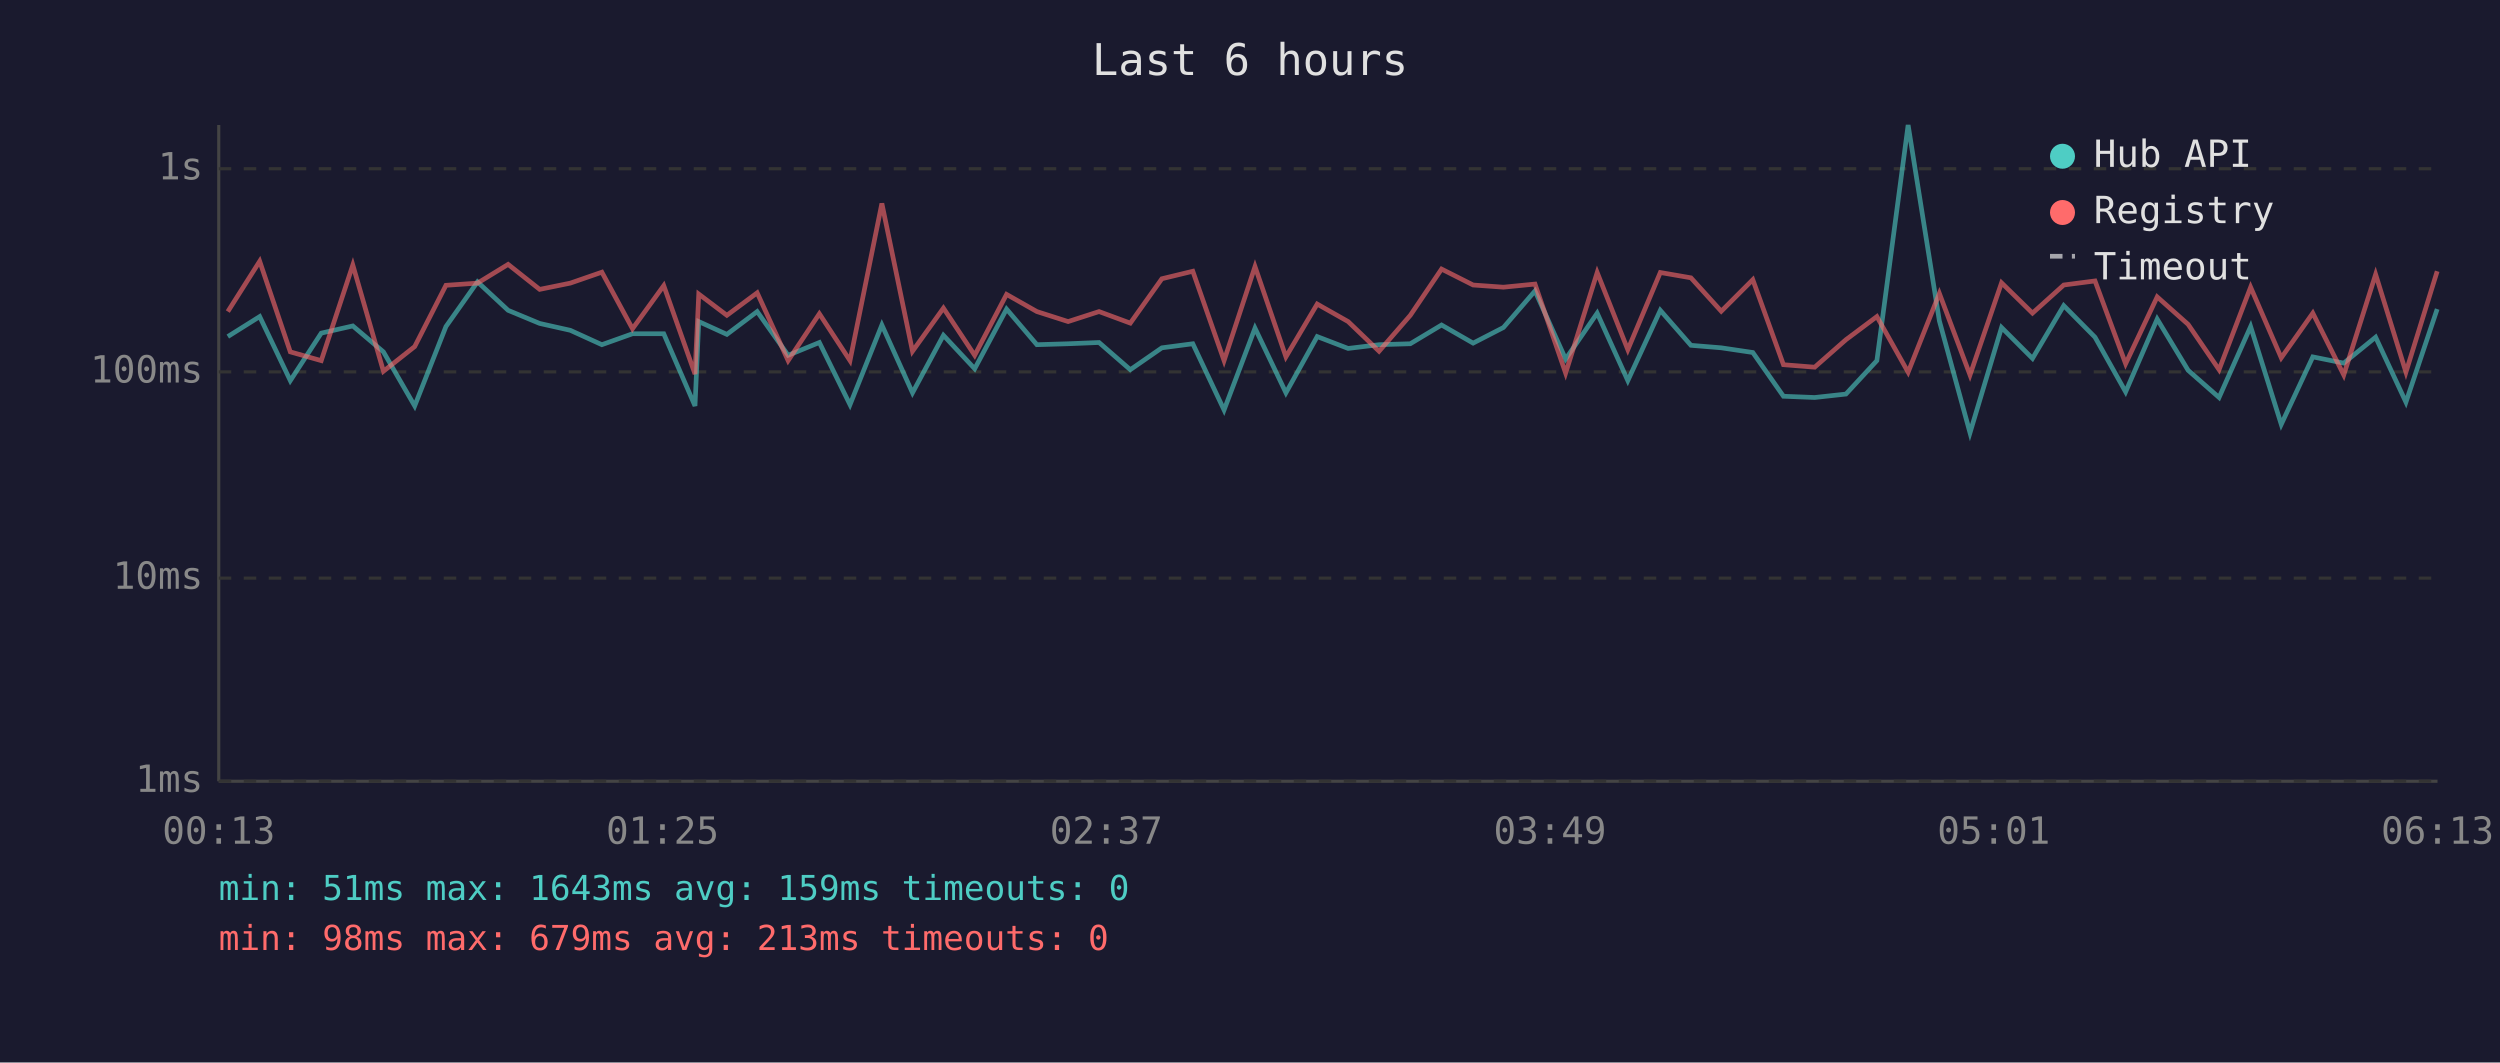
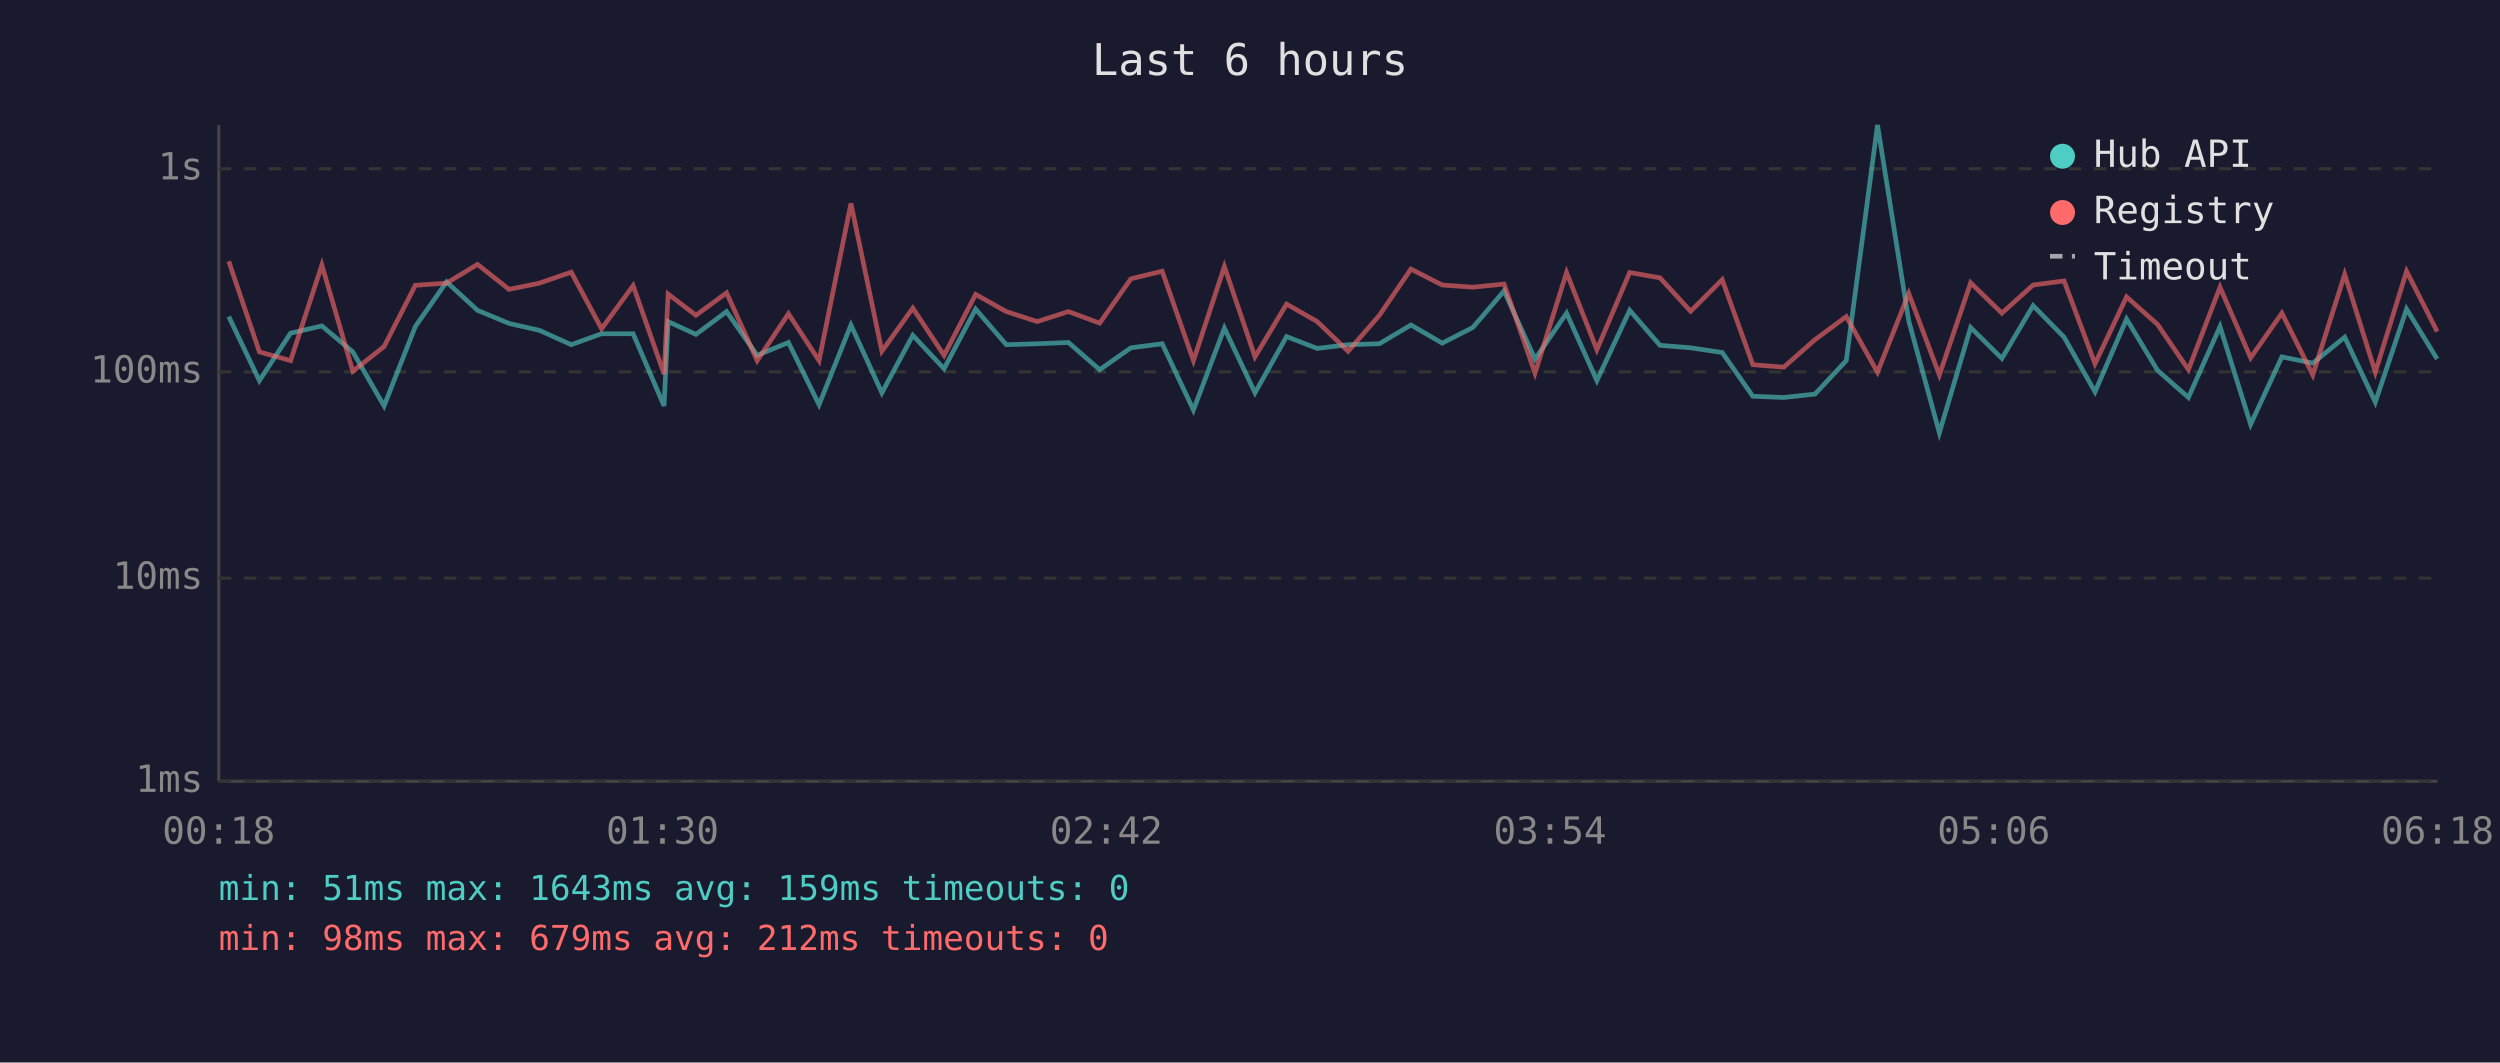
<svg xmlns="http://www.w3.org/2000/svg" viewBox="0 0 800 340" font-family="monospace" font-size="12">
  <rect width="800" height="340" fill="#1a1a2e" />
  <text x="400" y="24" fill="#e0e0e0" font-size="14" text-anchor="middle">Last 6 hours</text>
  <line x1="70" y1="40" x2="70" y2="250" stroke="#444" stroke-width="1" />
  <line x1="70" y1="250" x2="780" y2="250" stroke="#444" stroke-width="1" />
  <line x1="70" y1="250" x2="780" y2="250" stroke="#333" stroke-width="1" stroke-dasharray="4" />
  <text x="65" y="250" fill="#888" text-anchor="end" dominant-baseline="middle">1ms</text>
  <line x1="70" y1="185" x2="780" y2="185" stroke="#333" stroke-width="1" stroke-dasharray="4" />
  <text x="65" y="185" fill="#888" text-anchor="end" dominant-baseline="middle">10ms</text>
  <line x1="70" y1="119" x2="780" y2="119" stroke="#333" stroke-width="1" stroke-dasharray="4" />
  <text x="65" y="119" fill="#888" text-anchor="end" dominant-baseline="middle">100ms</text>
  <line x1="70" y1="54" x2="780" y2="54" stroke="#333" stroke-width="1" stroke-dasharray="4" />
  <text x="65" y="54" fill="#888" text-anchor="end" dominant-baseline="middle">1s</text>
-   <text x="70" y="270" fill="#888" text-anchor="middle">00:13</text>
-   <text x="212" y="270" fill="#888" text-anchor="middle">01:25</text>
-   <text x="354" y="270" fill="#888" text-anchor="middle">02:37</text>
-   <text x="496" y="270" fill="#888" text-anchor="middle">03:49</text>
-   <text x="638" y="270" fill="#888" text-anchor="middle">05:01</text>
-   <text x="780" y="270" fill="#888" text-anchor="middle">06:13</text>
-   <polyline points="72.9,107.7 83.1,101.3 92.9,121.8 102.8,106.6 112.9,104.3 122.7,112.6 132.7,129.9 142.7,104.5 152.8,90.2 162.6,99.3 172.7,103.5 182.5,105.7 192.6,110.3 202.4,106.8 212.4,106.8 222.4,129.9 223.6,102.9 232.6,107.0 242.3,99.7 252.2,113.7 262.2,109.6 272.0,129.5 282.2,104.0 292.0,125.7 301.9,107.3 311.9,118.0 322.1,98.9 331.8,110.3 341.8,110.0 351.7,109.6 361.7,118.3 371.8,111.3 381.7,110.0 391.7,131.2 401.6,105.0 411.5,125.7 421.5,107.7 431.4,111.5 441.3,110.3 451.3,110.0 461.3,104.0 471.4,109.8 481.1,104.8 491.2,93.1 501.0,114.9 511.1,100.2 520.9,121.8 531.3,99.3 541.1,110.5 550.8,111.3 560.9,112.8 570.7,126.8 580.7,127.2 590.7,126.1 600.6,115.4 610.6,40.0 620.6,102.7 630.4,138.5 640.5,104.8 650.4,114.7 660.4,97.8 670.4,107.9 680.2,125.4 690.3,102.1 700.2,118.5 710.1,127.2 720.2,104.5 730.0,135.8 740.1,114.2 750.0,116.2 760.2,107.9 769.9,128.7 779.9,98.9" fill="none" stroke="#4ecdc4" stroke-width="1.5" opacity="0.6" />
-   <polyline points="72.9,99.7 83.1,83.6 92.9,112.6 102.8,115.4 112.9,84.8 122.7,118.8 132.7,110.9 142.7,91.3 152.8,90.6 162.6,84.6 172.7,92.6 182.5,90.6 192.6,87.1 202.4,105.2 212.4,91.4 222.4,119.7 223.6,94.1 232.6,100.9 242.3,93.7 252.2,115.4 262.2,100.4 272.0,115.4 282.2,65.1 292.0,112.4 301.9,98.6 311.9,113.7 322.1,94.2 331.8,99.7 341.8,102.9 351.7,99.7 361.7,103.4 371.8,89.2 381.7,86.8 391.7,115.4 401.6,85.3 411.5,114.2 421.5,97.3 431.4,102.9 441.3,112.4 451.3,100.9 461.3,86.1 471.4,91.2 481.1,91.9 491.2,90.9 501.0,119.4 511.1,87.2 520.9,111.9 531.3,87.2 541.1,88.9 550.8,99.6 560.9,89.5 570.7,116.7 580.7,117.5 590.7,108.7 600.6,101.3 610.6,119.1 620.6,93.9 630.4,120.0 640.5,90.5 650.4,100.2 660.4,91.2 670.4,89.9 680.2,116.4 690.3,95.0 700.2,103.8 710.1,118.3 720.2,91.9 730.0,114.5 740.1,100.2 750.0,120.0 760.2,87.8 769.9,119.1 779.9,86.8" fill="none" stroke="#ff6b6b" stroke-width="1.5" opacity="0.6" />
+   <text x="70" y="270" fill="#888" text-anchor="middle">00:18</text>
+   <text x="212" y="270" fill="#888" text-anchor="middle">01:30</text>
+   <text x="354" y="270" fill="#888" text-anchor="middle">02:42</text>
+   <text x="496" y="270" fill="#888" text-anchor="middle">03:54</text>
+   <text x="638" y="270" fill="#888" text-anchor="middle">05:06</text>
+   <text x="780" y="270" fill="#888" text-anchor="middle">06:18</text>
+   <polyline points="73.2,101.3 83.0,121.8 93.0,106.6 103.0,104.3 112.9,112.6 122.9,129.9 132.9,104.5 142.9,90.2 152.8,99.3 162.9,103.5 172.6,105.7 182.8,110.3 192.5,106.8 202.6,106.8 212.5,129.9 213.8,102.9 222.7,107.0 232.5,99.7 242.3,113.7 252.3,109.6 262.1,129.5 272.3,104.0 282.2,125.7 292.1,107.3 302.1,118.0 312.2,98.9 322.0,110.3 331.9,110.0 341.9,109.6 351.9,118.3 361.9,111.3 371.9,110.0 381.9,131.2 391.8,105.0 401.6,125.7 411.7,107.7 421.5,111.5 431.4,110.3 441.4,110.0 451.5,104.0 461.5,109.8 471.3,104.8 481.3,93.1 491.2,114.9 501.3,100.2 511.0,121.8 521.5,99.3 531.2,110.5 541.0,111.3 551.1,112.8 560.9,126.8 570.8,127.2 580.8,126.1 590.8,115.4 600.8,40.0 610.8,102.7 620.6,138.5 630.6,104.8 640.6,114.7 650.6,97.8 660.5,107.9 670.4,125.4 680.5,102.1 690.4,118.5 700.3,127.2 710.4,104.5 720.2,135.8 730.2,114.2 740.1,116.2 750.3,107.9 760.1,128.7 770.1,98.9 779.9,114.9" fill="none" stroke="#4ecdc4" stroke-width="1.5" opacity="0.6" />
+   <polyline points="73.2,83.6 83.0,112.6 93.0,115.4 103.0,84.8 112.9,118.8 122.9,110.9 132.9,91.3 142.9,90.6 152.8,84.6 162.9,92.6 172.6,90.6 182.8,87.1 192.5,105.2 202.6,91.4 212.5,119.7 213.8,94.1 222.7,100.9 232.5,93.7 242.3,115.4 252.3,100.4 262.1,115.4 272.3,65.1 282.2,112.4 292.1,98.6 302.1,113.7 312.2,94.2 322.0,99.7 331.9,102.9 341.9,99.7 351.9,103.4 361.9,89.2 371.9,86.8 381.9,115.4 391.8,85.3 401.6,114.2 411.7,97.3 421.5,102.9 431.4,112.4 441.4,100.9 451.5,86.1 461.5,91.2 471.3,91.9 481.3,90.9 491.2,119.4 501.3,87.2 511.0,111.9 521.5,87.2 531.2,88.9 541.0,99.6 551.1,89.5 560.9,116.7 570.8,117.5 580.8,108.7 590.8,101.3 600.8,119.1 610.8,93.9 620.6,120.0 630.6,90.5 640.6,100.2 650.6,91.2 660.5,89.9 670.4,116.4 680.5,95.0 690.4,103.8 700.3,118.3 710.4,91.9 720.2,114.5 730.2,100.2 740.1,120.0 750.3,87.8 760.1,119.1 770.1,86.8 779.9,106.1" fill="none" stroke="#ff6b6b" stroke-width="1.5" opacity="0.6" />
  <circle cx="660" cy="50" r="4" fill="#4ecdc4" />
  <text x="670" y="50" fill="#e0e0e0" dominant-baseline="middle">Hub API</text>
  <circle cx="660" cy="68" r="4" fill="#ff6b6b" />
  <text x="670" y="68" fill="#e0e0e0" dominant-baseline="middle">Registry</text>
  <line x1="656" y1="82" x2="664" y2="82" stroke="#e0e0e0" stroke-width="1.5" stroke-dasharray="4,3" opacity="0.7" />
  <text x="670" y="86" fill="#e0e0e0" dominant-baseline="middle">Timeout</text>
  <text x="70" y="288" fill="#4ecdc4" font-size="11">min: 51ms  max: 1643ms  avg: 159ms  timeouts: 0</text>
-   <text x="70" y="304" fill="#ff6b6b" font-size="11">min: 98ms  max: 679ms  avg: 213ms  timeouts: 0</text>
+   <text x="70" y="304" fill="#ff6b6b" font-size="11">min: 98ms  max: 679ms  avg: 212ms  timeouts: 0</text>
</svg>
